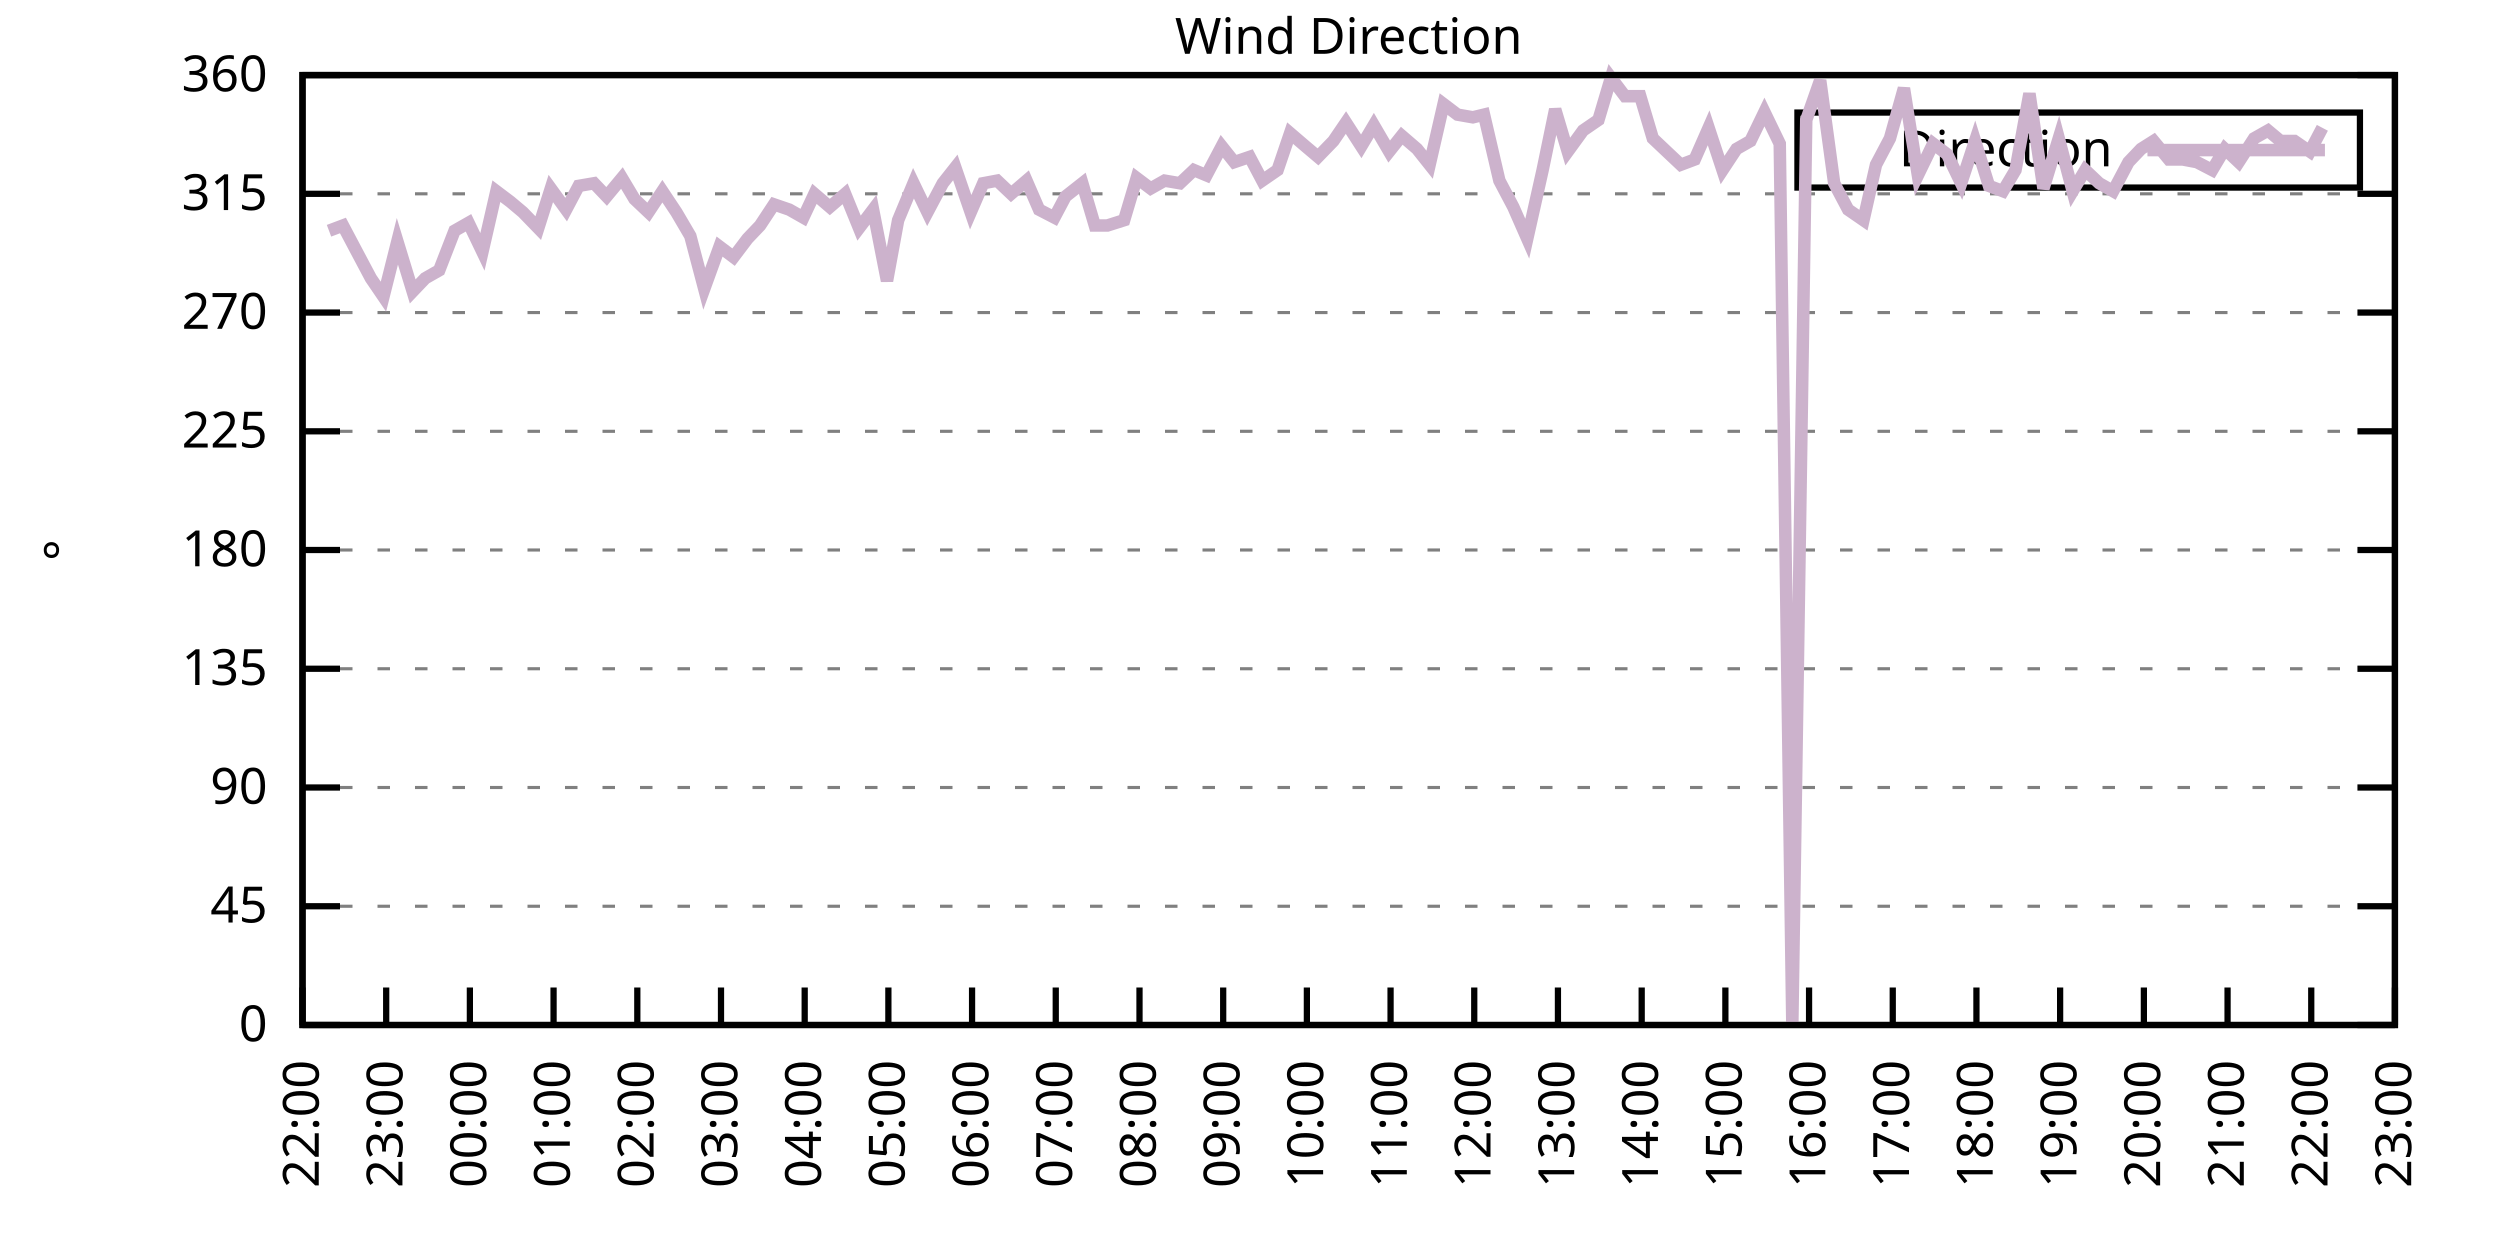
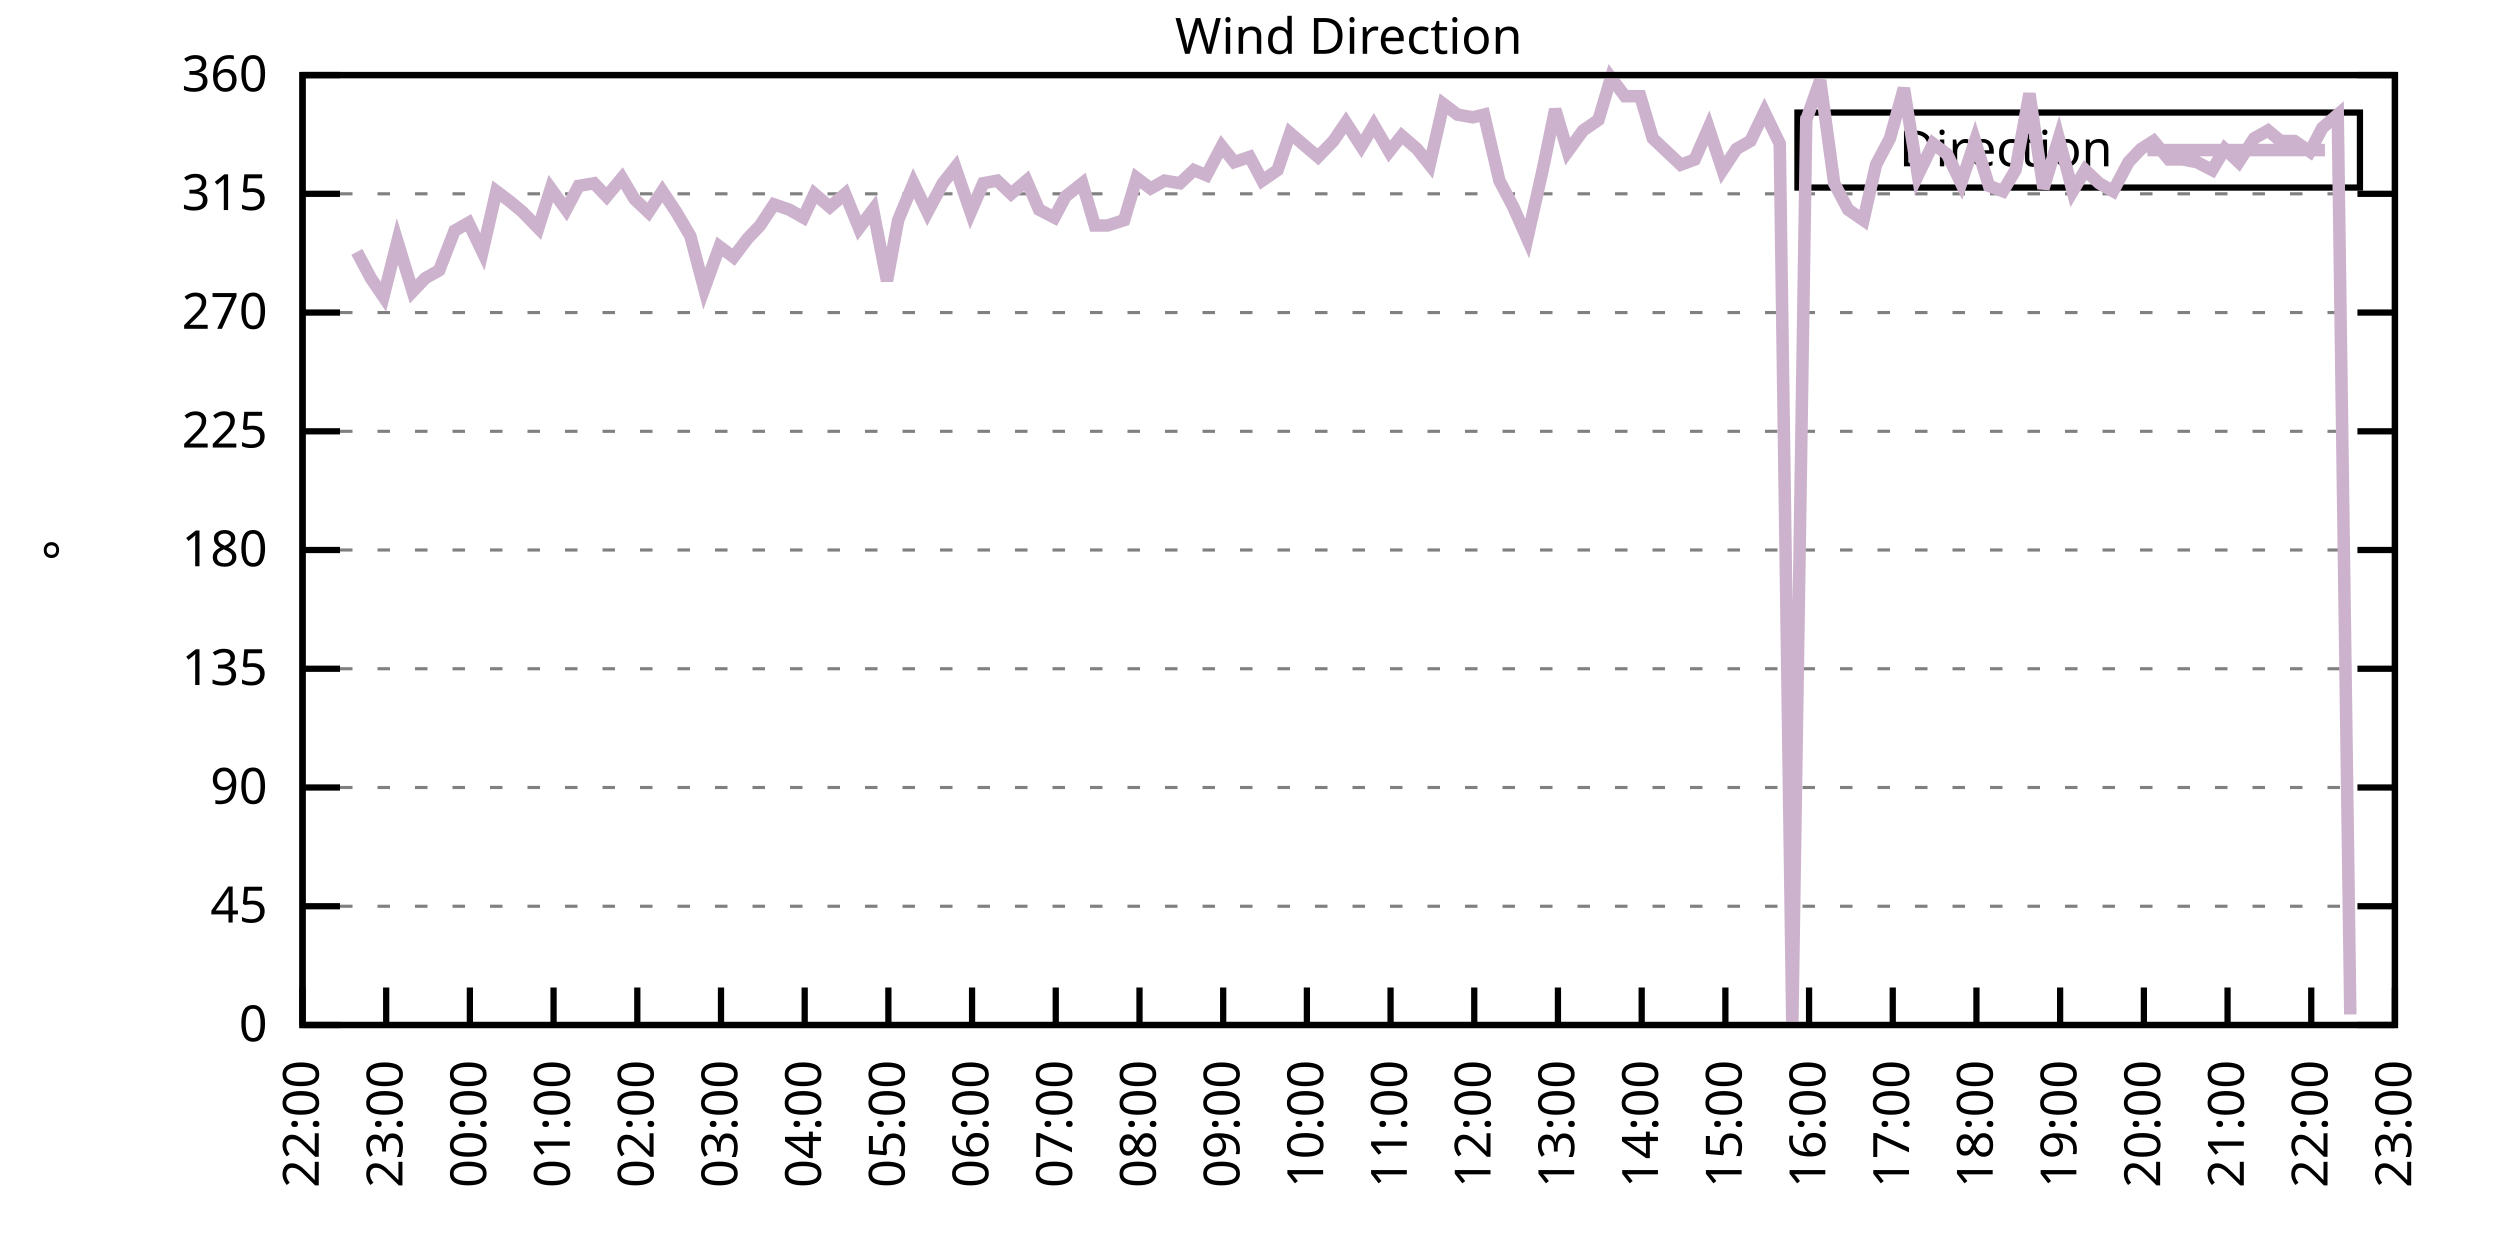
<svg xmlns="http://www.w3.org/2000/svg" xmlns:xlink="http://www.w3.org/1999/xlink" width="400" height="200" viewBox="0 0 400 200">
  <g id="gnuplot_canvas">
    <rect x="0" y="0" width="400" height="200" fill="none" />
    <defs>
      <circle id="gpDot" r="0.5" stroke-width="0.5" stroke="currentColor" />
      <path id="gpPt0" stroke-width="0.333" stroke="currentColor" d="M-1,0 h2 M0,-1 v2" />
      <path id="gpPt1" stroke-width="0.333" stroke="currentColor" d="M-1,-1 L1,1 M1,-1 L-1,1" />
      <path id="gpPt2" stroke-width="0.333" stroke="currentColor" d="M-1,0 L1,0 M0,-1 L0,1 M-1,-1 L1,1 M-1,1 L1,-1" />
      <rect id="gpPt3" stroke-width="0.333" stroke="currentColor" x="-1" y="-1" width="2" height="2" />
      <rect id="gpPt4" stroke-width="0.333" stroke="currentColor" fill="currentColor" x="-1" y="-1" width="2" height="2" />
      <circle id="gpPt5" stroke-width="0.333" stroke="currentColor" cx="0" cy="0" r="1" />
      <use xlink:href="#gpPt5" id="gpPt6" fill="currentColor" stroke="none" />
      <path id="gpPt7" stroke-width="0.333" stroke="currentColor" d="M0,-1.33 L-1.33,0.67 L1.33,0.67 z" />
      <use xlink:href="#gpPt7" id="gpPt8" fill="currentColor" stroke="none" />
      <use xlink:href="#gpPt7" id="gpPt9" stroke="currentColor" transform="rotate(180)" />
      <use xlink:href="#gpPt9" id="gpPt10" fill="currentColor" stroke="none" />
      <use xlink:href="#gpPt3" id="gpPt11" stroke="currentColor" transform="rotate(45)" />
      <use xlink:href="#gpPt11" id="gpPt12" fill="currentColor" stroke="none" />
      <path id="gpPt13" stroke-width="0.333" stroke="currentColor" d="M0,1.330 L1.265,0.411 L0.782,-1.067 L-0.782,-1.076 L-1.265,0.411 z" />
      <use xlink:href="#gpPt13" id="gpPt14" fill="currentColor" stroke="none" />
      <filter id="textbox" filterUnits="objectBoundingBox" x="0" y="0" height="1" width="1">
        <feFlood flood-color="white" flood-opacity="1" result="bgnd" />
        <feComposite in="SourceGraphic" in2="bgnd" operator="atop" />
      </filter>
      <filter id="greybox" filterUnits="objectBoundingBox" x="0" y="0" height="1" width="1">
        <feFlood flood-color="lightgrey" flood-opacity="1" result="grey" />
        <feComposite in="SourceGraphic" in2="grey" operator="atop" />
      </filter>
    </defs>
    <g fill="none" color="white" stroke="currentColor" stroke-width="1.00" stroke-linecap="butt" stroke-linejoin="miter">
</g>
    <g fill="none" color="black" stroke="currentColor" stroke-width="1.00" stroke-linecap="butt" stroke-linejoin="miter">
      <g stroke="none" shape-rendering="crispEdges">
        <polygon fill="rgb(255, 255, 255)" points="48.40,164.00 383.18,164.00 383.18,12.02 48.40,12.02 " />
      </g>
    </g>
    <g fill="none" color="black" stroke="currentColor" stroke-width="1.00" stroke-linecap="butt" stroke-linejoin="miter">
</g>
    <g fill="none" color="black" stroke="black" stroke-width="0.50" stroke-linecap="butt" stroke-linejoin="miter">
</g>
    <g fill="none" color="gray" stroke="currentColor" stroke-width="0.50" stroke-linecap="butt" stroke-linejoin="miter">
      <path stroke="gray" stroke-dasharray="2,4" class="gridline" d="M48.40,164.00 L383.19,164.00  " />
    </g>
    <g fill="none" color="gray" stroke="gray" stroke-width="1.00" stroke-linecap="butt" stroke-linejoin="miter">
</g>
    <g fill="none" color="black" stroke="currentColor" stroke-width="1.00" stroke-linecap="butt" stroke-linejoin="miter">
      <path stroke="black" d="M48.40,164.00 L54.40,164.00 M383.19,164.00 L377.19,164.00  " />
      <g transform="translate(42.80,166.60)" stroke="none" fill="black" font-family="Sans" font-size="8.00" text-anchor="end">
        <text>
          <tspan font-family="Sans"> 0</tspan>
        </text>
      </g>
    </g>
    <g fill="none" color="black" stroke="currentColor" stroke-width="1.00" stroke-linecap="butt" stroke-linejoin="miter">
</g>
    <g fill="none" color="black" stroke="black" stroke-width="0.50" stroke-linecap="butt" stroke-linejoin="miter">
</g>
    <g fill="none" color="gray" stroke="currentColor" stroke-width="0.50" stroke-linecap="butt" stroke-linejoin="miter">
      <path stroke="gray" stroke-dasharray="2,4" class="gridline" d="M48.40,145.00 L383.19,145.00  " />
    </g>
    <g fill="none" color="gray" stroke="gray" stroke-width="1.00" stroke-linecap="butt" stroke-linejoin="miter">
</g>
    <g fill="none" color="black" stroke="currentColor" stroke-width="1.00" stroke-linecap="butt" stroke-linejoin="miter">
      <path stroke="black" d="M48.40,145.00 L54.40,145.00 M383.19,145.00 L377.19,145.00  " />
      <g transform="translate(42.80,147.60)" stroke="none" fill="black" font-family="Sans" font-size="8.00" text-anchor="end">
        <text>
          <tspan font-family="Sans"> 45</tspan>
        </text>
      </g>
    </g>
    <g fill="none" color="black" stroke="currentColor" stroke-width="1.00" stroke-linecap="butt" stroke-linejoin="miter">
</g>
    <g fill="none" color="black" stroke="black" stroke-width="0.50" stroke-linecap="butt" stroke-linejoin="miter">
</g>
    <g fill="none" color="gray" stroke="currentColor" stroke-width="0.50" stroke-linecap="butt" stroke-linejoin="miter">
      <path stroke="gray" stroke-dasharray="2,4" class="gridline" d="M48.40,126.00 L383.19,126.00  " />
    </g>
    <g fill="none" color="gray" stroke="gray" stroke-width="1.00" stroke-linecap="butt" stroke-linejoin="miter">
</g>
    <g fill="none" color="black" stroke="currentColor" stroke-width="1.00" stroke-linecap="butt" stroke-linejoin="miter">
      <path stroke="black" d="M48.40,126.00 L54.40,126.00 M383.19,126.00 L377.19,126.00  " />
      <g transform="translate(42.80,128.60)" stroke="none" fill="black" font-family="Sans" font-size="8.00" text-anchor="end">
        <text>
          <tspan font-family="Sans"> 90</tspan>
        </text>
      </g>
    </g>
    <g fill="none" color="black" stroke="currentColor" stroke-width="1.00" stroke-linecap="butt" stroke-linejoin="miter">
</g>
    <g fill="none" color="black" stroke="black" stroke-width="0.50" stroke-linecap="butt" stroke-linejoin="miter">
</g>
    <g fill="none" color="gray" stroke="currentColor" stroke-width="0.50" stroke-linecap="butt" stroke-linejoin="miter">
      <path stroke="gray" stroke-dasharray="2,4" class="gridline" d="M48.40,107.00 L383.19,107.00  " />
    </g>
    <g fill="none" color="gray" stroke="gray" stroke-width="1.00" stroke-linecap="butt" stroke-linejoin="miter">
</g>
    <g fill="none" color="black" stroke="currentColor" stroke-width="1.00" stroke-linecap="butt" stroke-linejoin="miter">
      <path stroke="black" d="M48.40,107.00 L54.40,107.00 M383.19,107.00 L377.19,107.00  " />
      <g transform="translate(42.80,109.60)" stroke="none" fill="black" font-family="Sans" font-size="8.00" text-anchor="end">
        <text>
          <tspan font-family="Sans"> 135</tspan>
        </text>
      </g>
    </g>
    <g fill="none" color="black" stroke="currentColor" stroke-width="1.00" stroke-linecap="butt" stroke-linejoin="miter">
</g>
    <g fill="none" color="black" stroke="black" stroke-width="0.50" stroke-linecap="butt" stroke-linejoin="miter">
</g>
    <g fill="none" color="gray" stroke="currentColor" stroke-width="0.50" stroke-linecap="butt" stroke-linejoin="miter">
      <path stroke="gray" stroke-dasharray="2,4" class="gridline" d="M48.40,88.00 L383.19,88.00  " />
    </g>
    <g fill="none" color="gray" stroke="gray" stroke-width="1.00" stroke-linecap="butt" stroke-linejoin="miter">
</g>
    <g fill="none" color="black" stroke="currentColor" stroke-width="1.00" stroke-linecap="butt" stroke-linejoin="miter">
      <path stroke="black" d="M48.40,88.00 L54.40,88.00 M383.19,88.00 L377.19,88.00  " />
      <g transform="translate(42.80,90.60)" stroke="none" fill="black" font-family="Sans" font-size="8.00" text-anchor="end">
        <text>
          <tspan font-family="Sans"> 180</tspan>
        </text>
      </g>
    </g>
    <g fill="none" color="black" stroke="currentColor" stroke-width="1.00" stroke-linecap="butt" stroke-linejoin="miter">
</g>
    <g fill="none" color="black" stroke="black" stroke-width="0.50" stroke-linecap="butt" stroke-linejoin="miter">
</g>
    <g fill="none" color="gray" stroke="currentColor" stroke-width="0.50" stroke-linecap="butt" stroke-linejoin="miter">
      <path stroke="gray" stroke-dasharray="2,4" class="gridline" d="M48.40,69.01 L383.19,69.01  " />
    </g>
    <g fill="none" color="gray" stroke="gray" stroke-width="1.00" stroke-linecap="butt" stroke-linejoin="miter">
</g>
    <g fill="none" color="black" stroke="currentColor" stroke-width="1.00" stroke-linecap="butt" stroke-linejoin="miter">
      <path stroke="black" d="M48.40,69.01 L54.40,69.01 M383.19,69.01 L377.19,69.01  " />
      <g transform="translate(42.80,71.61)" stroke="none" fill="black" font-family="Sans" font-size="8.00" text-anchor="end">
        <text>
          <tspan font-family="Sans"> 225</tspan>
        </text>
      </g>
    </g>
    <g fill="none" color="black" stroke="currentColor" stroke-width="1.00" stroke-linecap="butt" stroke-linejoin="miter">
</g>
    <g fill="none" color="black" stroke="black" stroke-width="0.50" stroke-linecap="butt" stroke-linejoin="miter">
</g>
    <g fill="none" color="gray" stroke="currentColor" stroke-width="0.50" stroke-linecap="butt" stroke-linejoin="miter">
      <path stroke="gray" stroke-dasharray="2,4" class="gridline" d="M48.40,50.01 L383.19,50.01  " />
    </g>
    <g fill="none" color="gray" stroke="gray" stroke-width="1.00" stroke-linecap="butt" stroke-linejoin="miter">
</g>
    <g fill="none" color="black" stroke="currentColor" stroke-width="1.00" stroke-linecap="butt" stroke-linejoin="miter">
      <path stroke="black" d="M48.40,50.01 L54.40,50.01 M383.19,50.01 L377.19,50.01  " />
      <g transform="translate(42.80,52.61)" stroke="none" fill="black" font-family="Sans" font-size="8.00" text-anchor="end">
        <text>
          <tspan font-family="Sans"> 270</tspan>
        </text>
      </g>
    </g>
    <g fill="none" color="black" stroke="currentColor" stroke-width="1.00" stroke-linecap="butt" stroke-linejoin="miter">
</g>
    <g fill="none" color="black" stroke="black" stroke-width="0.50" stroke-linecap="butt" stroke-linejoin="miter">
</g>
    <g fill="none" color="gray" stroke="currentColor" stroke-width="0.50" stroke-linecap="butt" stroke-linejoin="miter">
      <path stroke="gray" stroke-dasharray="2,4" class="gridline" d="M48.40,31.01 L383.19,31.01  " />
    </g>
    <g fill="none" color="gray" stroke="gray" stroke-width="1.00" stroke-linecap="butt" stroke-linejoin="miter">
</g>
    <g fill="none" color="black" stroke="currentColor" stroke-width="1.00" stroke-linecap="butt" stroke-linejoin="miter">
      <path stroke="black" d="M48.40,31.01 L54.40,31.01 M383.19,31.01 L377.19,31.01  " />
      <g transform="translate(42.80,33.61)" stroke="none" fill="black" font-family="Sans" font-size="8.00" text-anchor="end">
        <text>
          <tspan font-family="Sans"> 315</tspan>
        </text>
      </g>
    </g>
    <g fill="none" color="black" stroke="currentColor" stroke-width="1.00" stroke-linecap="butt" stroke-linejoin="miter">
</g>
    <g fill="none" color="black" stroke="black" stroke-width="0.50" stroke-linecap="butt" stroke-linejoin="miter">
</g>
    <g fill="none" color="gray" stroke="currentColor" stroke-width="0.50" stroke-linecap="butt" stroke-linejoin="miter">
      <path stroke="gray" stroke-dasharray="2,4" class="gridline" d="M48.40,12.01 L383.19,12.01  " />
    </g>
    <g fill="none" color="gray" stroke="gray" stroke-width="1.00" stroke-linecap="butt" stroke-linejoin="miter">
</g>
    <g fill="none" color="black" stroke="currentColor" stroke-width="1.00" stroke-linecap="butt" stroke-linejoin="miter">
      <path stroke="black" d="M48.40,12.01 L54.40,12.01 M383.19,12.01 L377.19,12.01  " />
      <g transform="translate(42.80,14.61)" stroke="none" fill="black" font-family="Sans" font-size="8.00" text-anchor="end">
        <text>
          <tspan font-family="Sans"> 360</tspan>
        </text>
      </g>
    </g>
    <g fill="none" color="black" stroke="currentColor" stroke-width="1.00" stroke-linecap="butt" stroke-linejoin="miter">
      <path stroke="black" d="M48.40,164.00 L48.40,158.00  " />
      <g transform="translate(51.00,169.60) rotate(270.00)" stroke="none" fill="black" font-family="Sans" font-size="8.00" text-anchor="end">
        <text>
          <tspan font-family="Sans">22:00</tspan>
        </text>
      </g>
    </g>
    <g fill="none" color="black" stroke="currentColor" stroke-width="1.00" stroke-linecap="butt" stroke-linejoin="miter">
      <path stroke="black" d="M61.79,164.00 L61.79,158.00  " />
      <g transform="translate(64.39,169.60) rotate(270.00)" stroke="none" fill="black" font-family="Sans" font-size="8.00" text-anchor="end">
        <text>
          <tspan font-family="Sans">23:00</tspan>
        </text>
      </g>
    </g>
    <g fill="none" color="black" stroke="currentColor" stroke-width="1.00" stroke-linecap="butt" stroke-linejoin="miter">
      <path stroke="black" d="M75.18,164.00 L75.18,158.00  " />
      <g transform="translate(77.78,169.60) rotate(270.00)" stroke="none" fill="black" font-family="Sans" font-size="8.00" text-anchor="end">
        <text>
          <tspan font-family="Sans">00:00</tspan>
        </text>
      </g>
    </g>
    <g fill="none" color="black" stroke="currentColor" stroke-width="1.00" stroke-linecap="butt" stroke-linejoin="miter">
      <path stroke="black" d="M88.57,164.00 L88.57,158.00  " />
      <g transform="translate(91.17,169.60) rotate(270.00)" stroke="none" fill="black" font-family="Sans" font-size="8.00" text-anchor="end">
        <text>
          <tspan font-family="Sans">01:00</tspan>
        </text>
      </g>
    </g>
    <g fill="none" color="black" stroke="currentColor" stroke-width="1.00" stroke-linecap="butt" stroke-linejoin="miter">
      <path stroke="black" d="M101.97,164.00 L101.97,158.00  " />
      <g transform="translate(104.57,169.60) rotate(270.00)" stroke="none" fill="black" font-family="Sans" font-size="8.00" text-anchor="end">
        <text>
          <tspan font-family="Sans">02:00</tspan>
        </text>
      </g>
    </g>
    <g fill="none" color="black" stroke="currentColor" stroke-width="1.00" stroke-linecap="butt" stroke-linejoin="miter">
      <path stroke="black" d="M115.36,164.00 L115.36,158.00  " />
      <g transform="translate(117.96,169.60) rotate(270.00)" stroke="none" fill="black" font-family="Sans" font-size="8.00" text-anchor="end">
        <text>
          <tspan font-family="Sans">03:00</tspan>
        </text>
      </g>
    </g>
    <g fill="none" color="black" stroke="currentColor" stroke-width="1.00" stroke-linecap="butt" stroke-linejoin="miter">
      <path stroke="black" d="M128.75,164.00 L128.75,158.00  " />
      <g transform="translate(131.35,169.60) rotate(270.00)" stroke="none" fill="black" font-family="Sans" font-size="8.00" text-anchor="end">
        <text>
          <tspan font-family="Sans">04:00</tspan>
        </text>
      </g>
    </g>
    <g fill="none" color="black" stroke="currentColor" stroke-width="1.00" stroke-linecap="butt" stroke-linejoin="miter">
      <path stroke="black" d="M142.14,164.00 L142.14,158.00  " />
      <g transform="translate(144.74,169.60) rotate(270.00)" stroke="none" fill="black" font-family="Sans" font-size="8.00" text-anchor="end">
        <text>
          <tspan font-family="Sans">05:00</tspan>
        </text>
      </g>
    </g>
    <g fill="none" color="black" stroke="currentColor" stroke-width="1.00" stroke-linecap="butt" stroke-linejoin="miter">
      <path stroke="black" d="M155.53,164.00 L155.53,158.00  " />
      <g transform="translate(158.13,169.60) rotate(270.00)" stroke="none" fill="black" font-family="Sans" font-size="8.00" text-anchor="end">
        <text>
          <tspan font-family="Sans">06:00</tspan>
        </text>
      </g>
    </g>
    <g fill="none" color="black" stroke="currentColor" stroke-width="1.00" stroke-linecap="butt" stroke-linejoin="miter">
      <path stroke="black" d="M168.92,164.00 L168.92,158.00  " />
      <g transform="translate(171.52,169.60) rotate(270.00)" stroke="none" fill="black" font-family="Sans" font-size="8.00" text-anchor="end">
        <text>
          <tspan font-family="Sans">07:00</tspan>
        </text>
      </g>
    </g>
    <g fill="none" color="black" stroke="currentColor" stroke-width="1.00" stroke-linecap="butt" stroke-linejoin="miter">
      <path stroke="black" d="M182.32,164.00 L182.32,158.00  " />
      <g transform="translate(184.92,169.60) rotate(270.00)" stroke="none" fill="black" font-family="Sans" font-size="8.00" text-anchor="end">
        <text>
          <tspan font-family="Sans">08:00</tspan>
        </text>
      </g>
    </g>
    <g fill="none" color="black" stroke="currentColor" stroke-width="1.00" stroke-linecap="butt" stroke-linejoin="miter">
      <path stroke="black" d="M195.71,164.00 L195.71,158.00  " />
      <g transform="translate(198.31,169.60) rotate(270.00)" stroke="none" fill="black" font-family="Sans" font-size="8.00" text-anchor="end">
        <text>
          <tspan font-family="Sans">09:00</tspan>
        </text>
      </g>
    </g>
    <g fill="none" color="black" stroke="currentColor" stroke-width="1.00" stroke-linecap="butt" stroke-linejoin="miter">
      <path stroke="black" d="M209.10,164.00 L209.10,158.00  " />
      <g transform="translate(211.70,169.60) rotate(270.00)" stroke="none" fill="black" font-family="Sans" font-size="8.00" text-anchor="end">
        <text>
          <tspan font-family="Sans">10:00</tspan>
        </text>
      </g>
    </g>
    <g fill="none" color="black" stroke="currentColor" stroke-width="1.00" stroke-linecap="butt" stroke-linejoin="miter">
      <path stroke="black" d="M222.49,164.00 L222.49,158.00  " />
      <g transform="translate(225.09,169.60) rotate(270.00)" stroke="none" fill="black" font-family="Sans" font-size="8.00" text-anchor="end">
        <text>
          <tspan font-family="Sans">11:00</tspan>
        </text>
      </g>
    </g>
    <g fill="none" color="black" stroke="currentColor" stroke-width="1.00" stroke-linecap="butt" stroke-linejoin="miter">
      <path stroke="black" d="M235.88,164.00 L235.88,158.00  " />
      <g transform="translate(238.48,169.60) rotate(270.00)" stroke="none" fill="black" font-family="Sans" font-size="8.00" text-anchor="end">
        <text>
          <tspan font-family="Sans">12:00</tspan>
        </text>
      </g>
    </g>
    <g fill="none" color="black" stroke="currentColor" stroke-width="1.00" stroke-linecap="butt" stroke-linejoin="miter">
      <path stroke="black" d="M249.27,164.00 L249.27,158.00  " />
      <g transform="translate(251.87,169.60) rotate(270.00)" stroke="none" fill="black" font-family="Sans" font-size="8.00" text-anchor="end">
        <text>
          <tspan font-family="Sans">13:00</tspan>
        </text>
      </g>
    </g>
    <g fill="none" color="black" stroke="currentColor" stroke-width="1.00" stroke-linecap="butt" stroke-linejoin="miter">
      <path stroke="black" d="M262.67,164.00 L262.67,158.00  " />
      <g transform="translate(265.27,169.60) rotate(270.00)" stroke="none" fill="black" font-family="Sans" font-size="8.00" text-anchor="end">
        <text>
          <tspan font-family="Sans">14:00</tspan>
        </text>
      </g>
    </g>
    <g fill="none" color="black" stroke="currentColor" stroke-width="1.00" stroke-linecap="butt" stroke-linejoin="miter">
      <path stroke="black" d="M276.06,164.00 L276.06,158.00  " />
      <g transform="translate(278.66,169.60) rotate(270.00)" stroke="none" fill="black" font-family="Sans" font-size="8.00" text-anchor="end">
        <text>
          <tspan font-family="Sans">15:00</tspan>
        </text>
      </g>
    </g>
    <g fill="none" color="black" stroke="currentColor" stroke-width="1.00" stroke-linecap="butt" stroke-linejoin="miter">
      <path stroke="black" d="M289.45,164.00 L289.45,158.00  " />
      <g transform="translate(292.05,169.60) rotate(270.00)" stroke="none" fill="black" font-family="Sans" font-size="8.00" text-anchor="end">
        <text>
          <tspan font-family="Sans">16:00</tspan>
        </text>
      </g>
    </g>
    <g fill="none" color="black" stroke="currentColor" stroke-width="1.00" stroke-linecap="butt" stroke-linejoin="miter">
      <path stroke="black" d="M302.84,164.00 L302.84,158.00  " />
      <g transform="translate(305.44,169.60) rotate(270.00)" stroke="none" fill="black" font-family="Sans" font-size="8.00" text-anchor="end">
        <text>
          <tspan font-family="Sans">17:00</tspan>
        </text>
      </g>
    </g>
    <g fill="none" color="black" stroke="currentColor" stroke-width="1.00" stroke-linecap="butt" stroke-linejoin="miter">
      <path stroke="black" d="M316.23,164.00 L316.23,158.00  " />
      <g transform="translate(318.83,169.60) rotate(270.00)" stroke="none" fill="black" font-family="Sans" font-size="8.00" text-anchor="end">
        <text>
          <tspan font-family="Sans">18:00</tspan>
        </text>
      </g>
    </g>
    <g fill="none" color="black" stroke="currentColor" stroke-width="1.00" stroke-linecap="butt" stroke-linejoin="miter">
      <path stroke="black" d="M329.62,164.00 L329.62,158.00  " />
      <g transform="translate(332.22,169.60) rotate(270.00)" stroke="none" fill="black" font-family="Sans" font-size="8.00" text-anchor="end">
        <text>
          <tspan font-family="Sans">19:00</tspan>
        </text>
      </g>
    </g>
    <g fill="none" color="black" stroke="currentColor" stroke-width="1.00" stroke-linecap="butt" stroke-linejoin="miter">
      <path stroke="black" d="M343.02,164.00 L343.02,158.00  " />
      <g transform="translate(345.62,169.60) rotate(270.00)" stroke="none" fill="black" font-family="Sans" font-size="8.00" text-anchor="end">
        <text>
          <tspan font-family="Sans">20:00</tspan>
        </text>
      </g>
    </g>
    <g fill="none" color="black" stroke="currentColor" stroke-width="1.00" stroke-linecap="butt" stroke-linejoin="miter">
      <path stroke="black" d="M356.41,164.00 L356.41,158.00  " />
      <g transform="translate(359.01,169.60) rotate(270.00)" stroke="none" fill="black" font-family="Sans" font-size="8.00" text-anchor="end">
        <text>
          <tspan font-family="Sans">21:00</tspan>
        </text>
      </g>
    </g>
    <g fill="none" color="black" stroke="currentColor" stroke-width="1.00" stroke-linecap="butt" stroke-linejoin="miter">
      <path stroke="black" d="M369.80,164.00 L369.80,158.00  " />
      <g transform="translate(372.40,169.60) rotate(270.00)" stroke="none" fill="black" font-family="Sans" font-size="8.00" text-anchor="end">
        <text>
          <tspan font-family="Sans">22:00</tspan>
        </text>
      </g>
    </g>
    <g fill="none" color="black" stroke="currentColor" stroke-width="1.00" stroke-linecap="butt" stroke-linejoin="miter">
      <path stroke="black" d="M383.19,164.00 L383.19,158.00  " />
      <g transform="translate(385.79,169.60) rotate(270.00)" stroke="none" fill="black" font-family="Sans" font-size="8.00" text-anchor="end">
        <text>
          <tspan font-family="Sans">23:00</tspan>
        </text>
      </g>
    </g>
    <g fill="none" color="black" stroke="currentColor" stroke-width="1.00" stroke-linecap="butt" stroke-linejoin="miter">
</g>
    <g fill="none" color="black" stroke="currentColor" stroke-width="1.00" stroke-linecap="butt" stroke-linejoin="miter">
      <path stroke="black" d="M48.40,12.01 L48.40,164.00 L383.19,164.00 L383.19,12.01 L48.40,12.01 Z  " />
    </g>
    <g fill="none" color="black" stroke="currentColor" stroke-width="1.00" stroke-linecap="butt" stroke-linejoin="miter">
</g>
    <g fill="none" color="black" stroke="currentColor" stroke-width="1.00" stroke-linecap="butt" stroke-linejoin="miter">
      <path stroke="black" d="M287.59,30.01 L287.59,18.01 L377.59,18.01 L377.59,30.01 L287.59,30.01 Z  " />
    </g>
    <g id="Wind_direction_plot_1">
      <g fill="none" color="white" stroke="black" stroke-width="2.00" stroke-linecap="butt" stroke-linejoin="miter">
</g>
      <g fill="none" color="black" stroke="currentColor" stroke-width="2.00" stroke-linecap="butt" stroke-linejoin="miter">
        <g transform="translate(337.99,26.61)" stroke="none" fill="black" font-family="Sans" font-size="8.00" text-anchor="end">
          <text>
            <tspan font-family="Sans">Direction</tspan>
          </text>
        </g>
      </g>
      <g fill="none" color="black" stroke="currentColor" stroke-width="2.00" stroke-linecap="butt" stroke-linejoin="miter">
-         <path stroke="rgb(204, 178, 204)" d="M343.59,24.01 L371.99,24.01 M52.64,36.92 L54.87,36.08 L57.10,40.30 L59.34,44.52 L61.35,47.47 L63.58,38.61   L66.03,46.63 L68.04,44.52 L70.27,43.25 L72.73,36.92 L74.96,35.65 L77.19,40.30 L79.42,30.59 L81.66,32.28   L83.66,33.96 L86.12,36.50 L88.13,30.16 L90.58,33.54 L92.59,29.74 L95.05,29.32 L97.06,31.43 L99.51,28.48   L101.52,31.85 L103.75,33.96 L105.98,30.59 L108.22,33.96 L110.45,37.76 L112.68,46.21 L115.13,39.45 L117.37,41.14   L119.60,38.19 L121.61,36.08 L123.84,32.70 L126.29,33.54 L128.53,34.81 L130.31,31.01 L132.77,33.12 L135.22,31.01   L137.45,36.50 L139.69,33.54 L141.92,44.94 L143.70,35.23 L146.16,29.32 L148.39,33.96 L150.85,29.32 L152.85,26.79   L155.31,33.96 L157.32,29.32 L159.55,28.90 L161.78,31.01 L164.24,28.90 L166.25,33.54 L168.70,34.81 L170.49,31.43   L173.17,29.32 L175.17,36.08 L177.18,36.08 L179.86,35.23 L181.87,28.48 L184.10,30.16 L186.33,28.90 L188.79,29.32   L191.02,27.21 L193.03,28.05 L195.48,23.41 L197.49,25.94 L199.95,25.10 L201.96,28.90 L204.41,27.21 L206.42,21.30   L208.88,23.41 L210.88,25.10 L213.34,22.56 L215.35,19.61 L217.80,23.41 L219.81,20.03 L222.27,24.25 L224.28,21.72   L226.73,23.83 L228.74,26.36 L230.97,16.65 L233.20,18.34 L235.66,18.77 L237.44,18.34 L239.90,28.90 L242.13,33.12   L244.36,38.19 L246.82,27.21 L248.83,17.50 L250.84,24.25 L253.29,20.88 L255.75,19.19 L257.76,12.43 L259.99,15.39   L262.44,15.39 L264.45,22.14 L266.68,24.25 L268.92,26.36 L271.15,25.52 L273.38,20.45 L275.61,27.21 L277.84,23.83   L280.07,22.56 L282.31,17.92 L284.76,22.99 L286.77,164.00 L289.00,19.19 L291.23,12.85 L293.47,29.32 L295.70,33.54   L298.15,35.23 L300.16,26.36 L302.39,22.14 L304.63,14.12 L306.86,28.05 L309.31,22.99 L311.54,24.68 L313.78,29.32   L316.01,22.56 L318.24,29.74 L320.47,30.59 L322.48,27.21 L324.71,14.97 L326.95,30.16 L329.40,22.14 L331.63,30.59   L333.64,27.21 L335.87,29.32 L338.10,30.59 L340.56,25.94 L342.57,23.83 L344.58,22.56 L347.03,25.52 L349.26,25.52   L351.50,25.94 L353.95,27.21 L355.96,23.83 L358.19,25.94 L360.65,22.14 L362.88,20.88 L364.89,22.56 L367.12,22.56   L369.58,24.25 L371.58,20.45  " />
+         <path stroke="rgb(204, 178, 204)" d="M343.59,24.01 L371.99,24.01 M57.10,40.30 L59.34,44.52 L61.35,47.47 L63.58,38.61 L66.03,46.63 L68.04,44.52   L70.27,43.25 L72.73,36.92 L74.96,35.65 L77.19,40.30 L79.42,30.59 L81.66,32.28 L83.66,33.96 L86.12,36.50   L88.13,30.16 L90.58,33.54 L92.59,29.74 L95.05,29.32 L97.06,31.43 L99.51,28.48 L101.52,31.85 L103.75,33.96   L105.98,30.59 L108.22,33.96 L110.45,37.76 L112.68,46.21 L115.13,39.45 L117.37,41.14 L119.60,38.19 L121.61,36.08   L123.84,32.70 L126.29,33.54 L128.53,34.81 L130.31,31.01 L132.77,33.12 L135.22,31.01 L137.45,36.50 L139.69,33.54   L141.92,44.94 L143.70,35.23 L146.16,29.32 L148.39,33.96 L150.85,29.32 L152.85,26.79 L155.31,33.96 L157.32,29.32   L159.55,28.90 L161.78,31.01 L164.24,28.90 L166.25,33.54 L168.70,34.81 L170.49,31.43 L173.17,29.32 L175.17,36.08   L177.18,36.08 L179.86,35.23 L181.87,28.48 L184.10,30.16 L186.33,28.90 L188.79,29.32 L191.02,27.21 L193.03,28.05   L195.48,23.41 L197.49,25.94 L199.95,25.10 L201.96,28.90 L204.41,27.21 L206.42,21.30 L208.88,23.41 L210.88,25.10   L213.34,22.56 L215.35,19.61 L217.80,23.41 L219.81,20.03 L222.27,24.25 L224.28,21.72 L226.73,23.83 L228.74,26.36   L230.97,16.65 L233.20,18.34 L235.66,18.77 L237.44,18.34 L239.90,28.90 L242.13,33.12 L244.36,38.19 L246.82,27.21   L248.83,17.50 L250.84,24.25 L253.29,20.88 L255.75,19.19 L257.76,12.43 L259.99,15.39 L262.44,15.39 L264.45,22.14   L266.68,24.25 L268.92,26.36 L271.15,25.52 L273.38,20.45 L275.61,27.21 L277.84,23.83 L280.07,22.56 L282.31,17.92   L284.76,22.99 L286.77,164.00 L289.00,19.19 L291.23,12.85 L293.47,29.32 L295.70,33.54 L298.15,35.23 L300.16,26.36   L302.39,22.14 L304.63,14.12 L306.86,28.05 L309.31,22.99 L311.54,24.68 L313.78,29.32 L316.01,22.56 L318.24,29.74   L320.47,30.59 L322.48,27.21 L324.71,14.97 L326.95,30.16 L329.40,22.14 L331.63,30.59 L333.64,27.21 L335.87,29.32   L338.10,30.59 L340.56,25.94 L342.57,23.83 L344.58,22.56 L347.03,25.52 L349.26,25.52 L351.50,25.94 L353.95,27.21   L355.96,23.83 L358.19,25.94 L360.65,22.14 L362.88,20.88 L364.89,22.56 L367.12,22.56 L369.58,24.25 L371.58,20.45   L374.04,18.34 L376.05,162.31  " />
      </g>
    </g>
    <g fill="none" color="black" stroke="currentColor" stroke-width="2.00" stroke-linecap="butt" stroke-linejoin="miter">
</g>
    <g fill="none" color="black" stroke="black" stroke-width="1.00" stroke-linecap="butt" stroke-linejoin="miter">
</g>
    <g fill="none" color="black" stroke="currentColor" stroke-width="1.00" stroke-linecap="butt" stroke-linejoin="miter">
      <path stroke="black" d="M48.40,12.01 L48.40,164.00 L383.19,164.00 L383.19,12.01 L48.40,12.01 Z  " />
      <g transform="translate(12.80,88.01) rotate(270.00)" stroke="none" fill="black" font-family="Sans" font-size="8.00" text-anchor="middle">
        <text>
          <tspan font-family="Sans">°</tspan>
        </text>
      </g>
    </g>
    <g fill="none" color="black" stroke="currentColor" stroke-width="1.00" stroke-linecap="butt" stroke-linejoin="miter">
</g>
    <g fill="none" color="black" stroke="currentColor" stroke-width="1.00" stroke-linecap="butt" stroke-linejoin="miter">
      <g transform="translate(215.79,8.61)" stroke="none" fill="black" font-family="Sans" font-size="8.00" text-anchor="middle">
        <text>
          <tspan font-family="Sans">Wind Direction</tspan>
        </text>
      </g>
    </g>
    <g fill="none" color="black" stroke="currentColor" stroke-width="1.00" stroke-linecap="butt" stroke-linejoin="miter">
</g>
  </g>
</svg>
